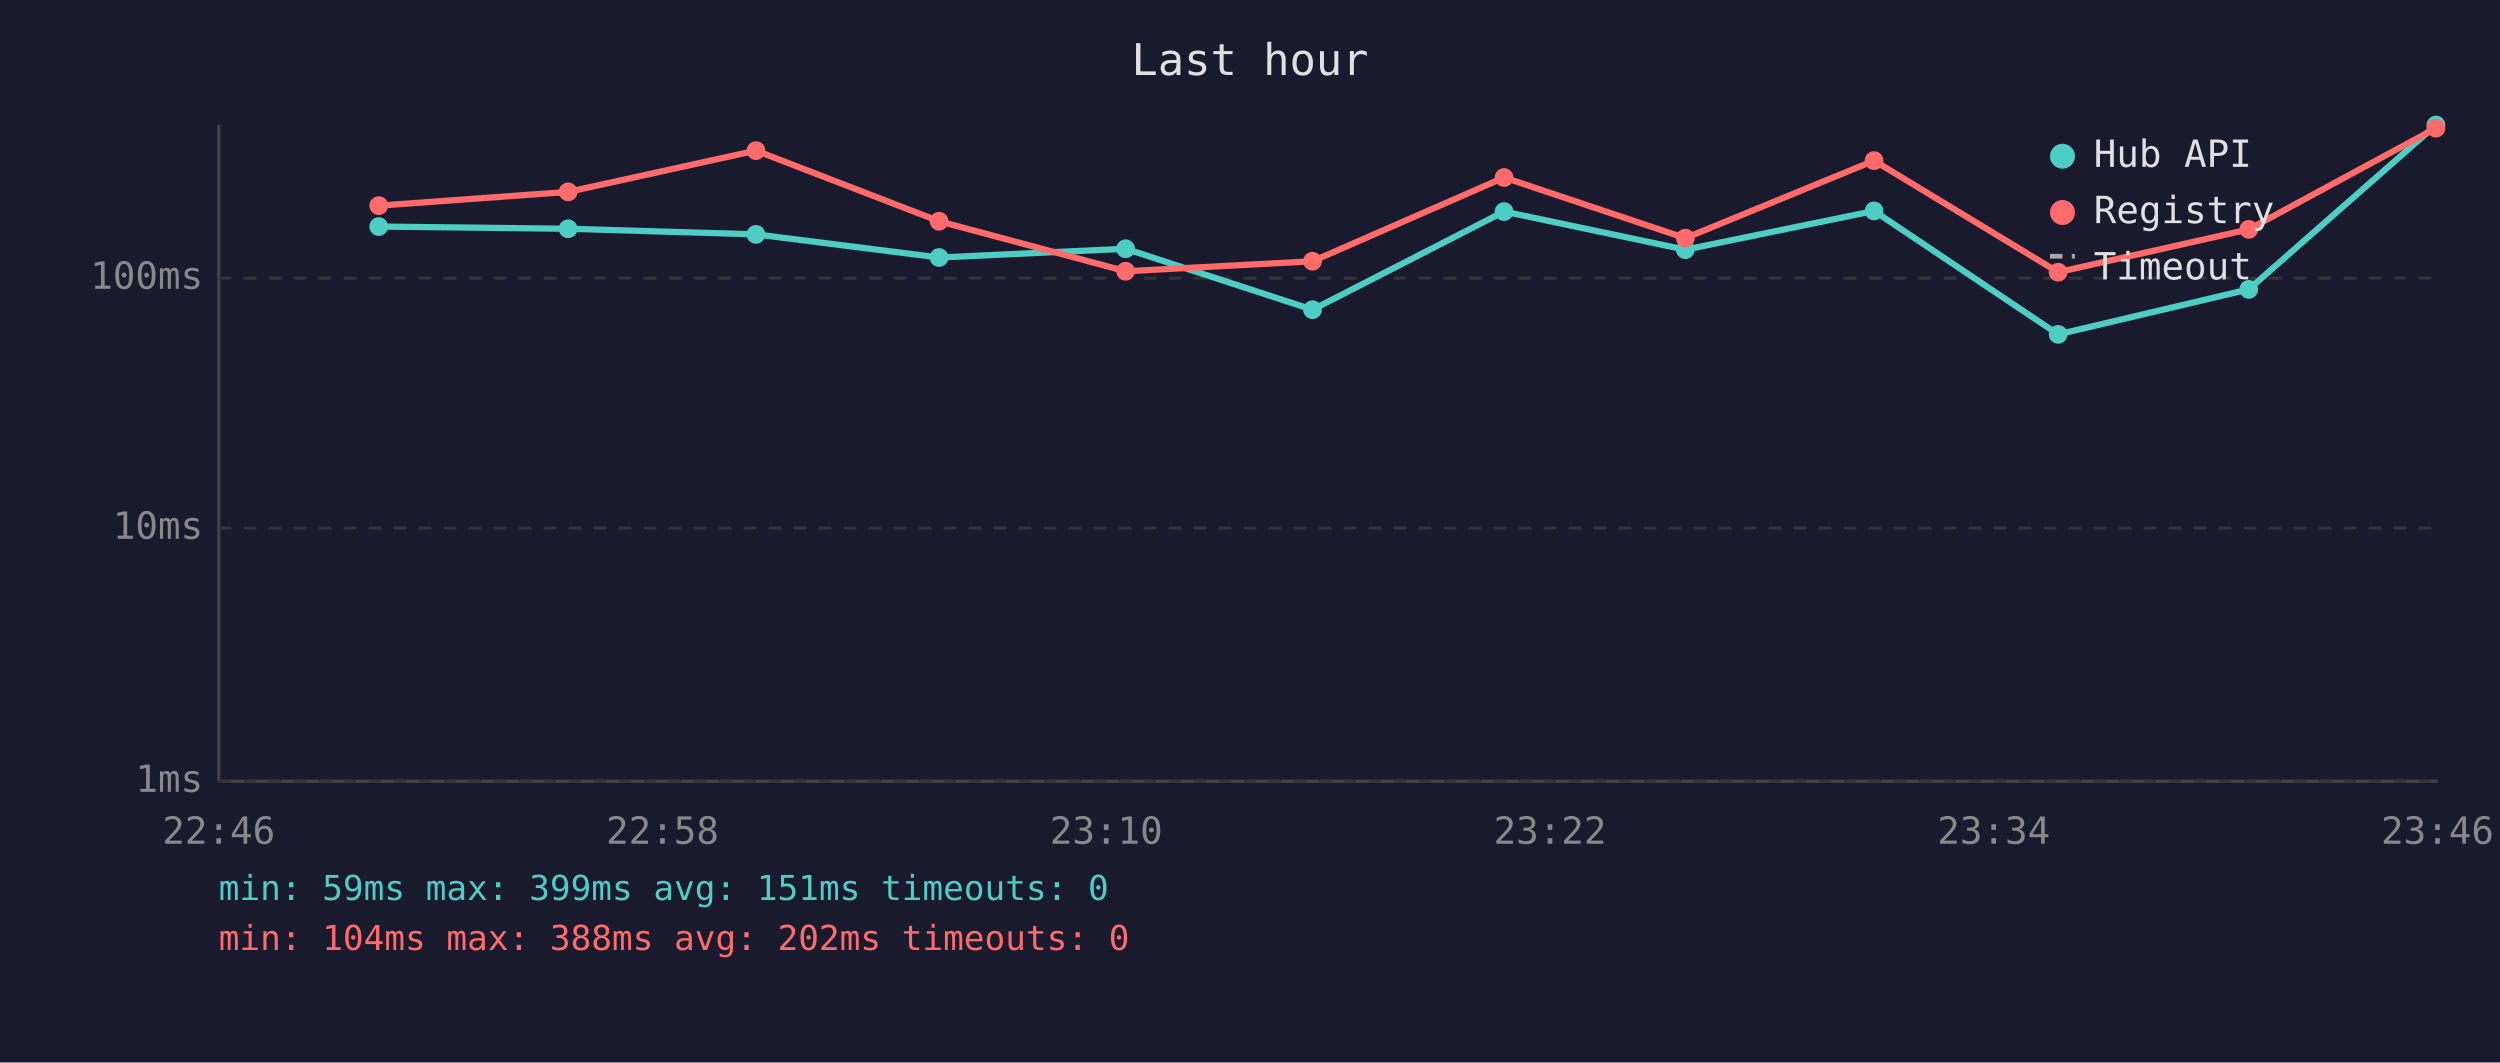
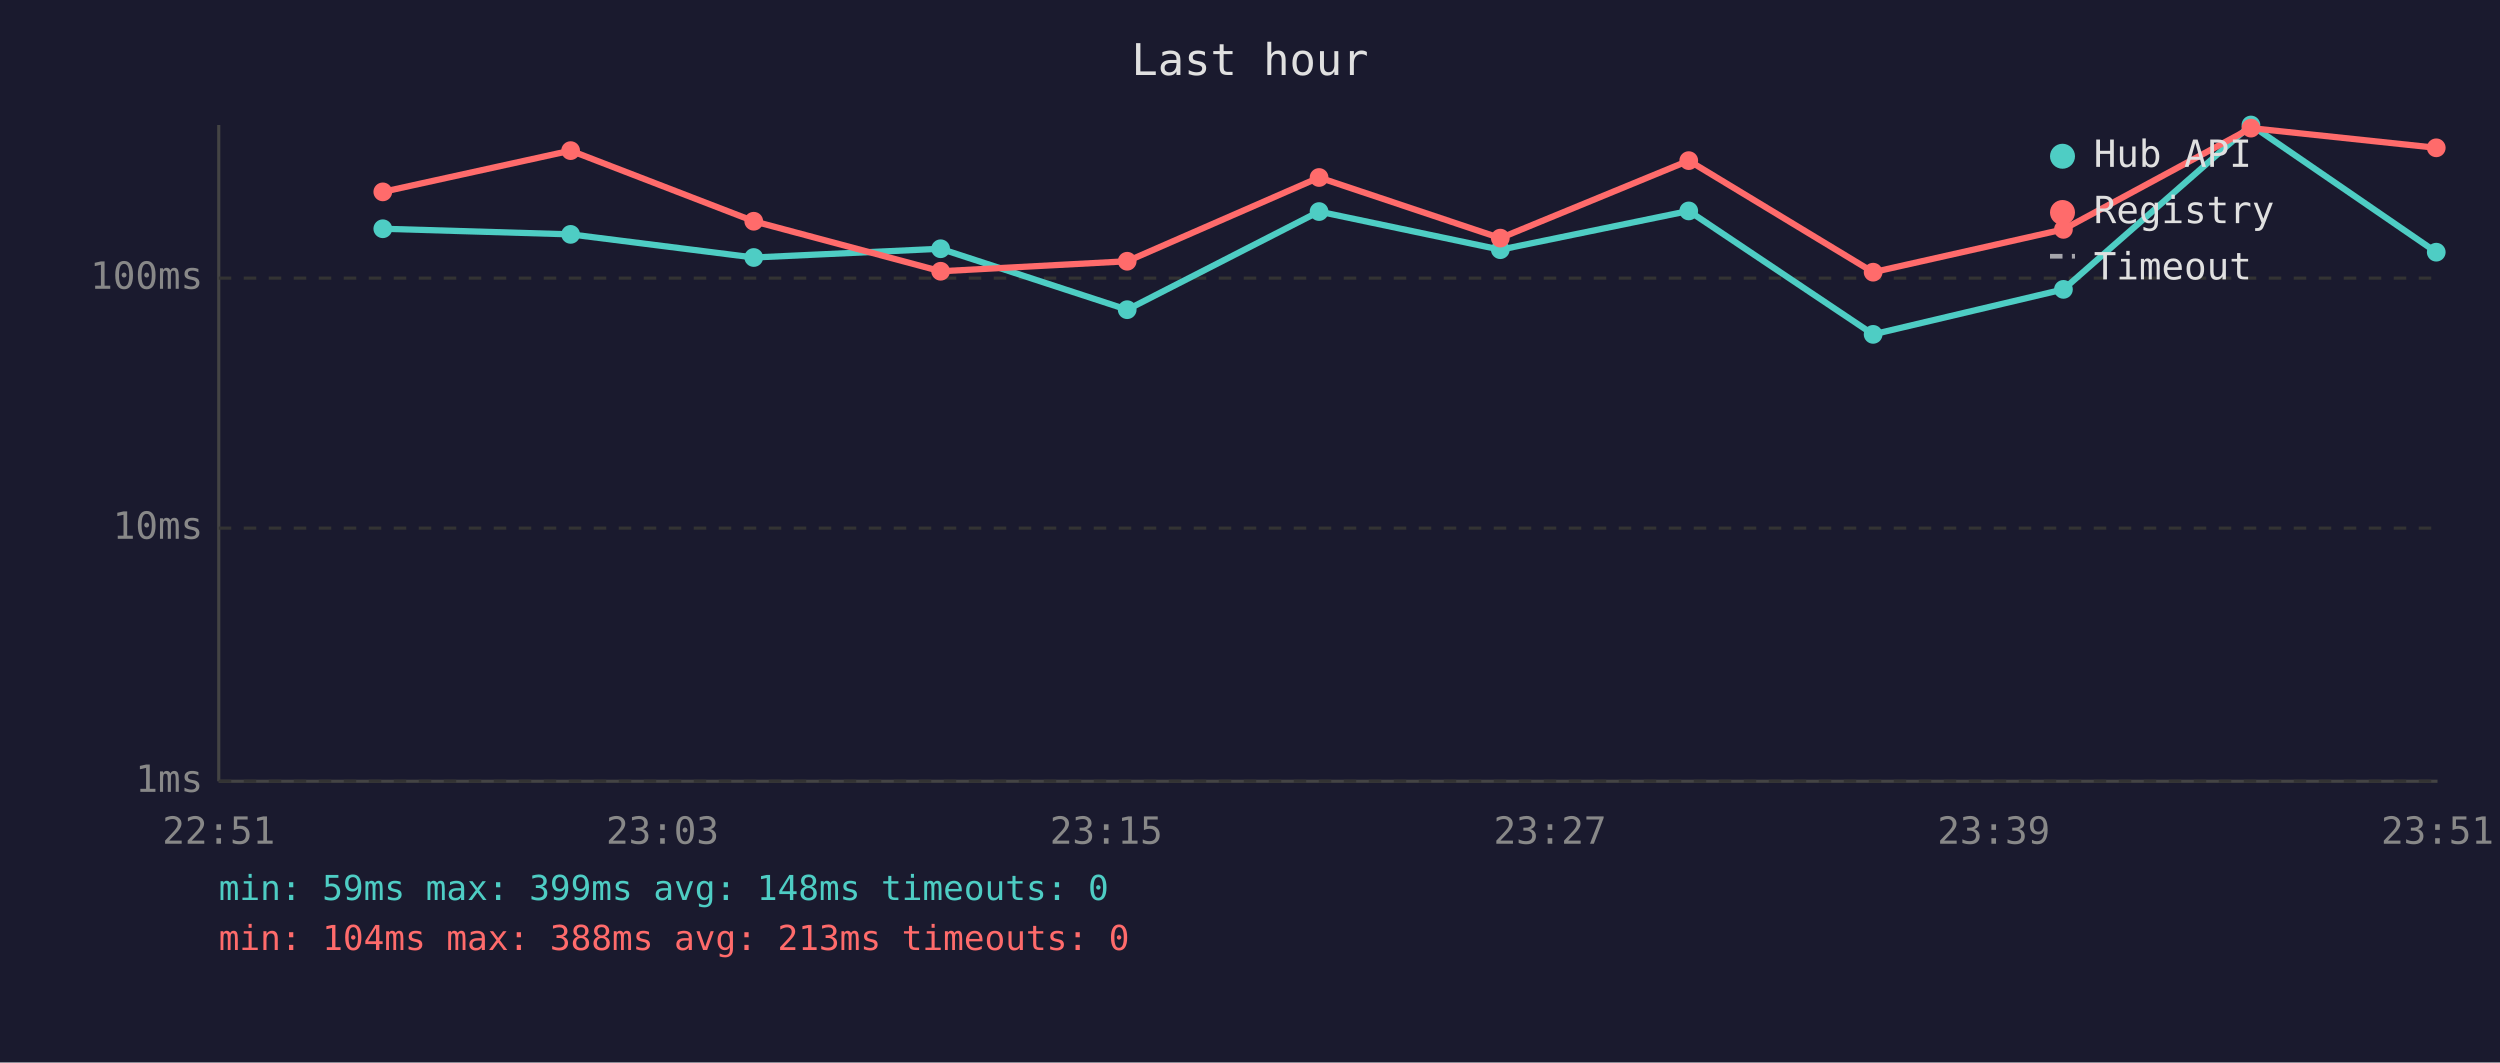
<svg xmlns="http://www.w3.org/2000/svg" viewBox="0 0 800 340" font-family="monospace" font-size="12">
  <rect width="800" height="340" fill="#1a1a2e" />
  <text x="400" y="24" fill="#e0e0e0" font-size="14" text-anchor="middle">Last hour</text>
  <line x1="70" y1="40" x2="70" y2="250" stroke="#444" stroke-width="1" />
  <line x1="70" y1="250" x2="780" y2="250" stroke="#444" stroke-width="1" />
  <line x1="70" y1="250" x2="780" y2="250" stroke="#333" stroke-width="1" stroke-dasharray="4" />
  <text x="65" y="250" fill="#888" text-anchor="end" dominant-baseline="middle">1ms</text>
  <line x1="70" y1="169" x2="780" y2="169" stroke="#333" stroke-width="1" stroke-dasharray="4" />
  <text x="65" y="169" fill="#888" text-anchor="end" dominant-baseline="middle">10ms</text>
  <line x1="70" y1="89" x2="780" y2="89" stroke="#333" stroke-width="1" stroke-dasharray="4" />
  <text x="65" y="89" fill="#888" text-anchor="end" dominant-baseline="middle">100ms</text>
-   <text x="70" y="270" fill="#888" text-anchor="middle">22:46</text>
-   <text x="212" y="270" fill="#888" text-anchor="middle">22:58</text>
-   <text x="354" y="270" fill="#888" text-anchor="middle">23:10</text>
-   <text x="496" y="270" fill="#888" text-anchor="middle">23:22</text>
-   <text x="638" y="270" fill="#888" text-anchor="middle">23:34</text>
-   <text x="780" y="270" fill="#888" text-anchor="middle">23:46</text>
-   <polyline points="121.2,72.5 181.8,73.2 241.9,75.0 300.5,82.4 360.2,79.6 420.0,99.1 481.3,67.7 539.3,79.9 599.7,67.5 658.6,107.0 719.6,92.6 779.5,40.0" fill="none" stroke="#4ecdc4" stroke-width="2" opacity="1" />
-   <circle cx="121.2" cy="72.5" r="3" fill="#4ecdc4" />
-   <circle cx="181.8" cy="73.2" r="3" fill="#4ecdc4" />
-   <circle cx="241.9" cy="75.0" r="3" fill="#4ecdc4" />
-   <circle cx="300.5" cy="82.4" r="3" fill="#4ecdc4" />
-   <circle cx="360.2" cy="79.6" r="3" fill="#4ecdc4" />
-   <circle cx="420.0" cy="99.1" r="3" fill="#4ecdc4" />
-   <circle cx="481.3" cy="67.7" r="3" fill="#4ecdc4" />
-   <circle cx="539.3" cy="79.9" r="3" fill="#4ecdc4" />
-   <circle cx="599.7" cy="67.5" r="3" fill="#4ecdc4" />
-   <circle cx="658.6" cy="107.0" r="3" fill="#4ecdc4" />
-   <circle cx="719.6" cy="92.6" r="3" fill="#4ecdc4" />
-   <circle cx="779.5" cy="40.0" r="3" fill="#4ecdc4" />
-   <polyline points="121.2,65.8 181.8,61.4 241.9,48.2 300.5,70.8 360.2,86.8 420.0,83.6 481.3,56.8 539.3,76.2 599.7,51.4 658.6,87.1 719.6,73.4 779.5,41.0" fill="none" stroke="#ff6b6b" stroke-width="2" opacity="1" />
-   <circle cx="121.2" cy="65.8" r="3" fill="#ff6b6b" />
-   <circle cx="181.8" cy="61.4" r="3" fill="#ff6b6b" />
-   <circle cx="241.9" cy="48.2" r="3" fill="#ff6b6b" />
-   <circle cx="300.5" cy="70.8" r="3" fill="#ff6b6b" />
-   <circle cx="360.2" cy="86.8" r="3" fill="#ff6b6b" />
-   <circle cx="420.0" cy="83.6" r="3" fill="#ff6b6b" />
-   <circle cx="481.3" cy="56.8" r="3" fill="#ff6b6b" />
-   <circle cx="539.3" cy="76.2" r="3" fill="#ff6b6b" />
-   <circle cx="599.7" cy="51.4" r="3" fill="#ff6b6b" />
-   <circle cx="658.6" cy="87.1" r="3" fill="#ff6b6b" />
-   <circle cx="719.6" cy="73.4" r="3" fill="#ff6b6b" />
-   <circle cx="779.5" cy="41.0" r="3" fill="#ff6b6b" />
+   <text x="70" y="270" fill="#888" text-anchor="middle">22:51</text>
+   <text x="212" y="270" fill="#888" text-anchor="middle">23:03</text>
+   <text x="354" y="270" fill="#888" text-anchor="middle">23:15</text>
+   <text x="496" y="270" fill="#888" text-anchor="middle">23:27</text>
+   <text x="638" y="270" fill="#888" text-anchor="middle">23:39</text>
+   <text x="780" y="270" fill="#888" text-anchor="middle">23:51</text>
+   <polyline points="122.5,73.2 182.6,75.0 241.2,82.4 301.0,79.6 360.7,99.1 422.1,67.7 480.1,79.9 540.4,67.5 599.4,107.0 660.3,92.6 720.3,40.0 779.6,80.7" fill="none" stroke="#4ecdc4" stroke-width="2" opacity="1" />
+   <circle cx="122.5" cy="73.2" r="3" fill="#4ecdc4" />
+   <circle cx="182.6" cy="75.0" r="3" fill="#4ecdc4" />
+   <circle cx="241.2" cy="82.4" r="3" fill="#4ecdc4" />
+   <circle cx="301.0" cy="79.6" r="3" fill="#4ecdc4" />
+   <circle cx="360.7" cy="99.1" r="3" fill="#4ecdc4" />
+   <circle cx="422.1" cy="67.7" r="3" fill="#4ecdc4" />
+   <circle cx="480.1" cy="79.9" r="3" fill="#4ecdc4" />
+   <circle cx="540.4" cy="67.5" r="3" fill="#4ecdc4" />
+   <circle cx="599.4" cy="107.0" r="3" fill="#4ecdc4" />
+   <circle cx="660.3" cy="92.6" r="3" fill="#4ecdc4" />
+   <circle cx="720.3" cy="40.0" r="3" fill="#4ecdc4" />
+   <circle cx="779.6" cy="80.7" r="3" fill="#4ecdc4" />
+   <polyline points="122.5,61.4 182.6,48.2 241.2,70.8 301.0,86.8 360.7,83.6 422.1,56.8 480.1,76.2 540.4,51.4 599.4,87.1 660.3,73.4 720.3,41.0 779.6,47.3" fill="none" stroke="#ff6b6b" stroke-width="2" opacity="1" />
+   <circle cx="122.5" cy="61.4" r="3" fill="#ff6b6b" />
+   <circle cx="182.6" cy="48.2" r="3" fill="#ff6b6b" />
+   <circle cx="241.2" cy="70.8" r="3" fill="#ff6b6b" />
+   <circle cx="301.0" cy="86.8" r="3" fill="#ff6b6b" />
+   <circle cx="360.7" cy="83.6" r="3" fill="#ff6b6b" />
+   <circle cx="422.1" cy="56.8" r="3" fill="#ff6b6b" />
+   <circle cx="480.1" cy="76.2" r="3" fill="#ff6b6b" />
+   <circle cx="540.4" cy="51.4" r="3" fill="#ff6b6b" />
+   <circle cx="599.4" cy="87.1" r="3" fill="#ff6b6b" />
+   <circle cx="660.3" cy="73.4" r="3" fill="#ff6b6b" />
+   <circle cx="720.3" cy="41.0" r="3" fill="#ff6b6b" />
+   <circle cx="779.6" cy="47.3" r="3" fill="#ff6b6b" />
  <circle cx="660" cy="50" r="4" fill="#4ecdc4" />
  <text x="670" y="50" fill="#e0e0e0" dominant-baseline="middle">Hub API</text>
  <circle cx="660" cy="68" r="4" fill="#ff6b6b" />
  <text x="670" y="68" fill="#e0e0e0" dominant-baseline="middle">Registry</text>
  <line x1="656" y1="82" x2="664" y2="82" stroke="#e0e0e0" stroke-width="1.5" stroke-dasharray="4,3" opacity="0.7" />
  <text x="670" y="86" fill="#e0e0e0" dominant-baseline="middle">Timeout</text>
-   <text x="70" y="288" fill="#4ecdc4" font-size="11">min: 59ms  max: 399ms  avg: 151ms  timeouts: 0</text>
-   <text x="70" y="304" fill="#ff6b6b" font-size="11">min: 104ms  max: 388ms  avg: 202ms  timeouts: 0</text>
+   <text x="70" y="288" fill="#4ecdc4" font-size="11">min: 59ms  max: 399ms  avg: 148ms  timeouts: 0</text>
+   <text x="70" y="304" fill="#ff6b6b" font-size="11">min: 104ms  max: 388ms  avg: 213ms  timeouts: 0</text>
</svg>
